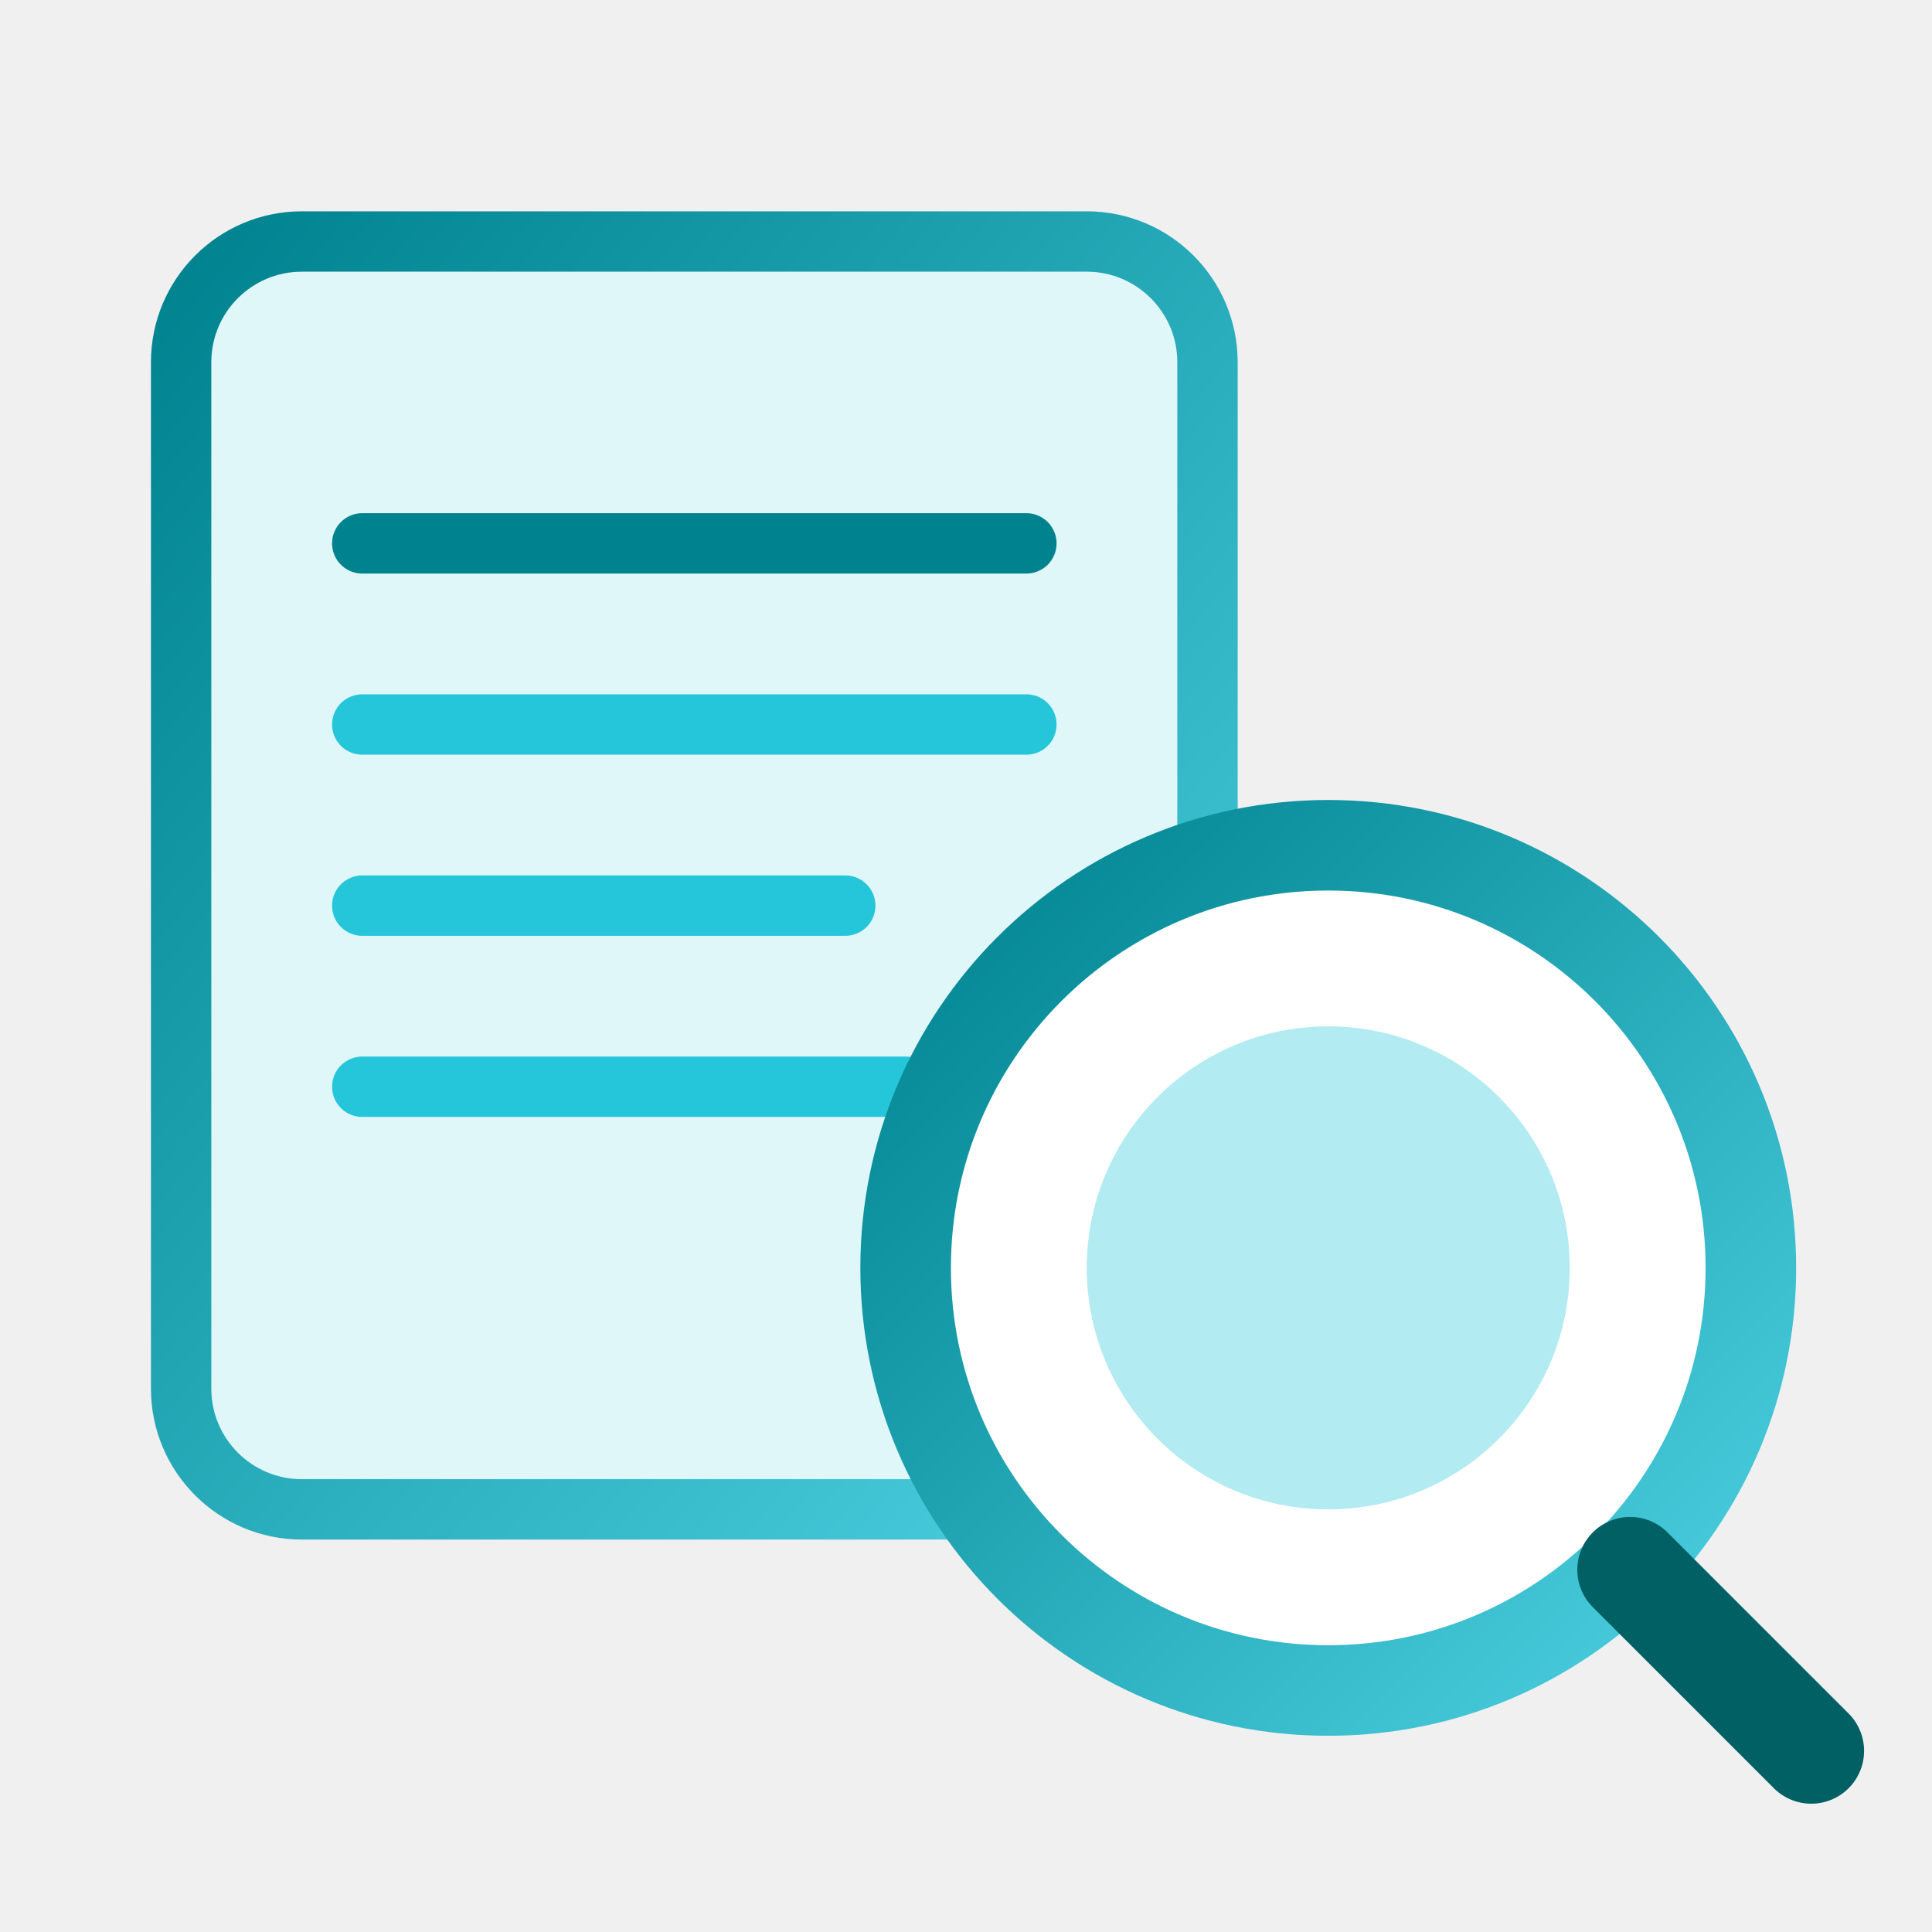
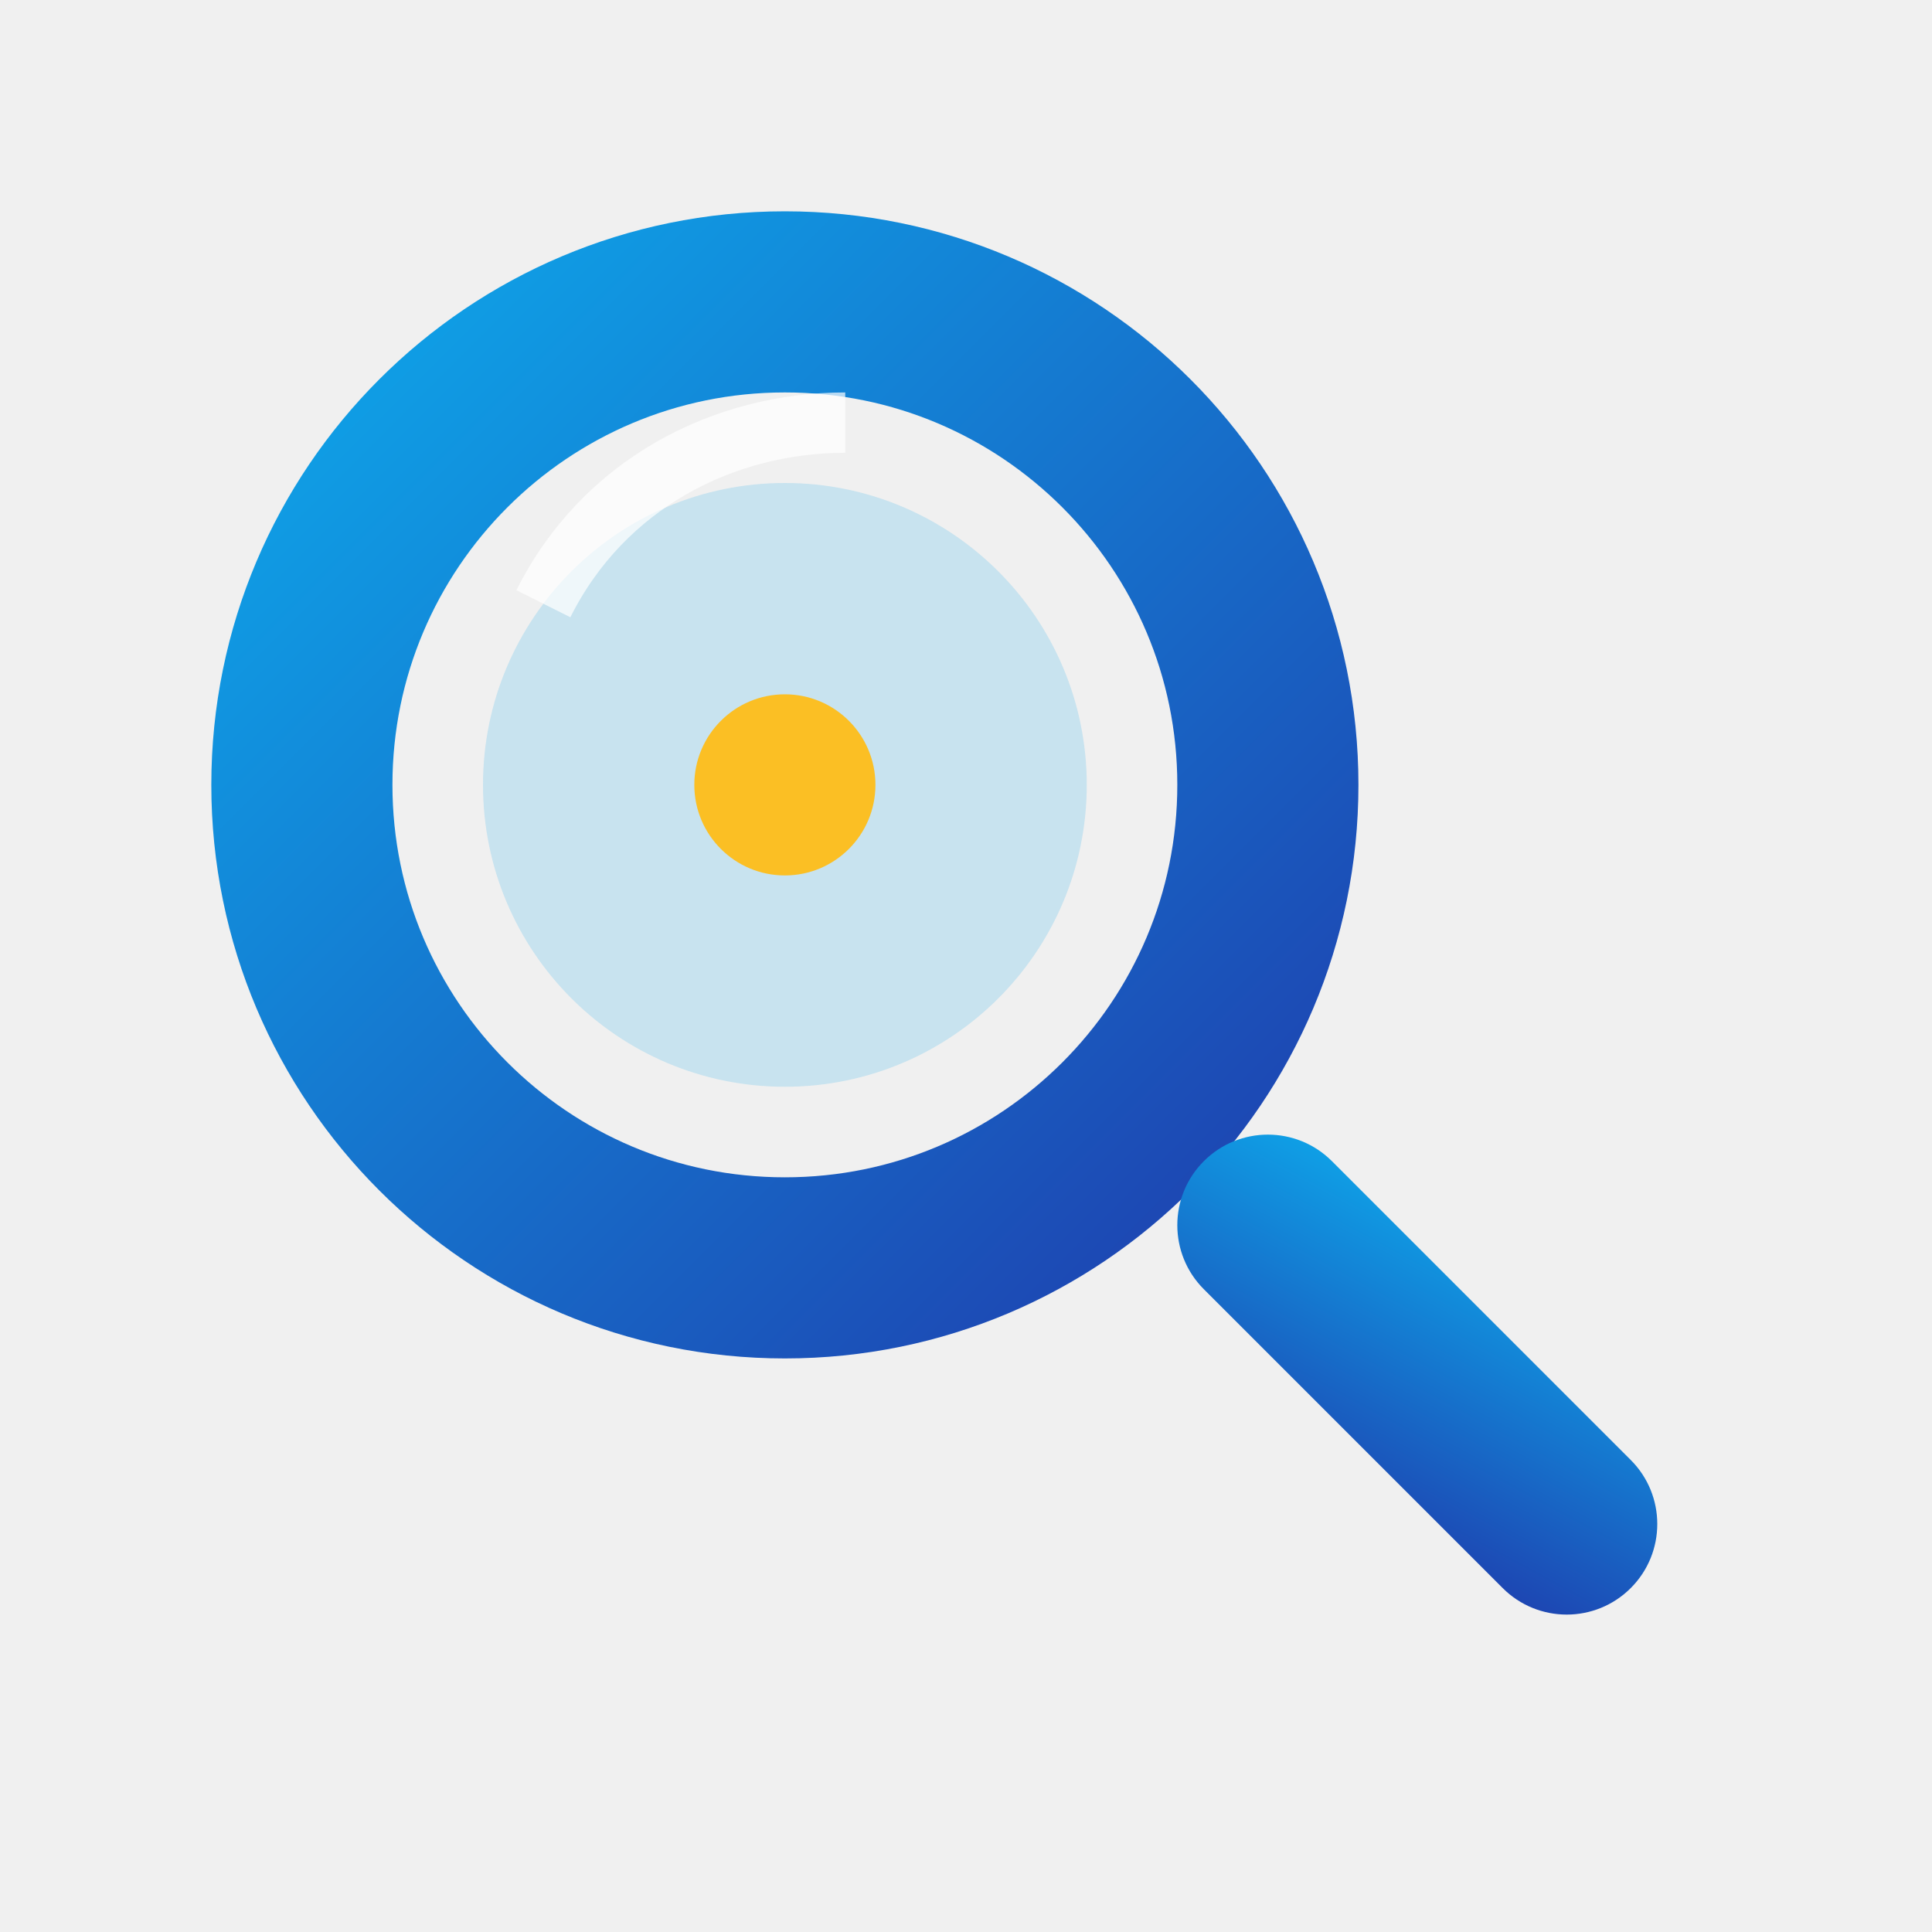
<svg xmlns="http://www.w3.org/2000/svg" viewBox="0 0 64 64">
  <defs>
-     <linearGradient id="se1" x1="0%" y1="0%" x2="100%" y2="100%">
-       <stop offset="0%" stop-color="#00838F" />
-       <stop offset="100%" stop-color="#4DD0E1" />
+     <linearGradient id="psr1" x1="0%" y1="0%" x2="100%" y2="100%">
+       <stop offset="0%" stop-color="#0EA5E9" />
+       <stop offset="100%" stop-color="#1E40AF" />
    </linearGradient>
  </defs>
-   <rect x="6" y="8" width="34" height="42" rx="4" fill="#E0F7FA" />
-   <rect x="6" y="8" width="34" height="42" rx="4" fill="none" stroke="url(#se1)" stroke-width="2" />
-   <line x1="12" y1="18" x2="34" y2="18" stroke="#00838F" stroke-width="2" stroke-linecap="round" />
-   <line x1="12" y1="24" x2="34" y2="24" stroke="#26C6DA" stroke-width="2" stroke-linecap="round" />
-   <line x1="12" y1="30" x2="28" y2="30" stroke="#26C6DA" stroke-width="2" stroke-linecap="round" />
-   <line x1="12" y1="36" x2="30" y2="36" stroke="#26C6DA" stroke-width="2" stroke-linecap="round" />
-   <circle cx="44" cy="42" r="14" fill="#FFF" />
-   <circle cx="44" cy="42" r="14" fill="none" stroke="url(#se1)" stroke-width="3" />
-   <circle cx="44" cy="42" r="8" fill="#B2EBF2" />
-   <line x1="54" y1="52" x2="60" y2="58" stroke="#006064" stroke-width="3.5" stroke-linecap="round" />
+   <circle cx="26" cy="26" r="16" fill="none" stroke="url(#psr1)" stroke-width="6" />
+   <circle cx="26" cy="26" r="10" fill="#0EA5E9" opacity="0.18" />
+   <path d="M18,20 C20,16 24,14 28,14" stroke="#FFF" stroke-width="2" fill="none" opacity="0.7" />
+   <rect x="38" y="38" width="20" height="6" rx="3" fill="url(#psr1)" transform="rotate(45,42,42)" />
+   <circle cx="26" cy="26" r="3" fill="#FBBF24" />
</svg>
